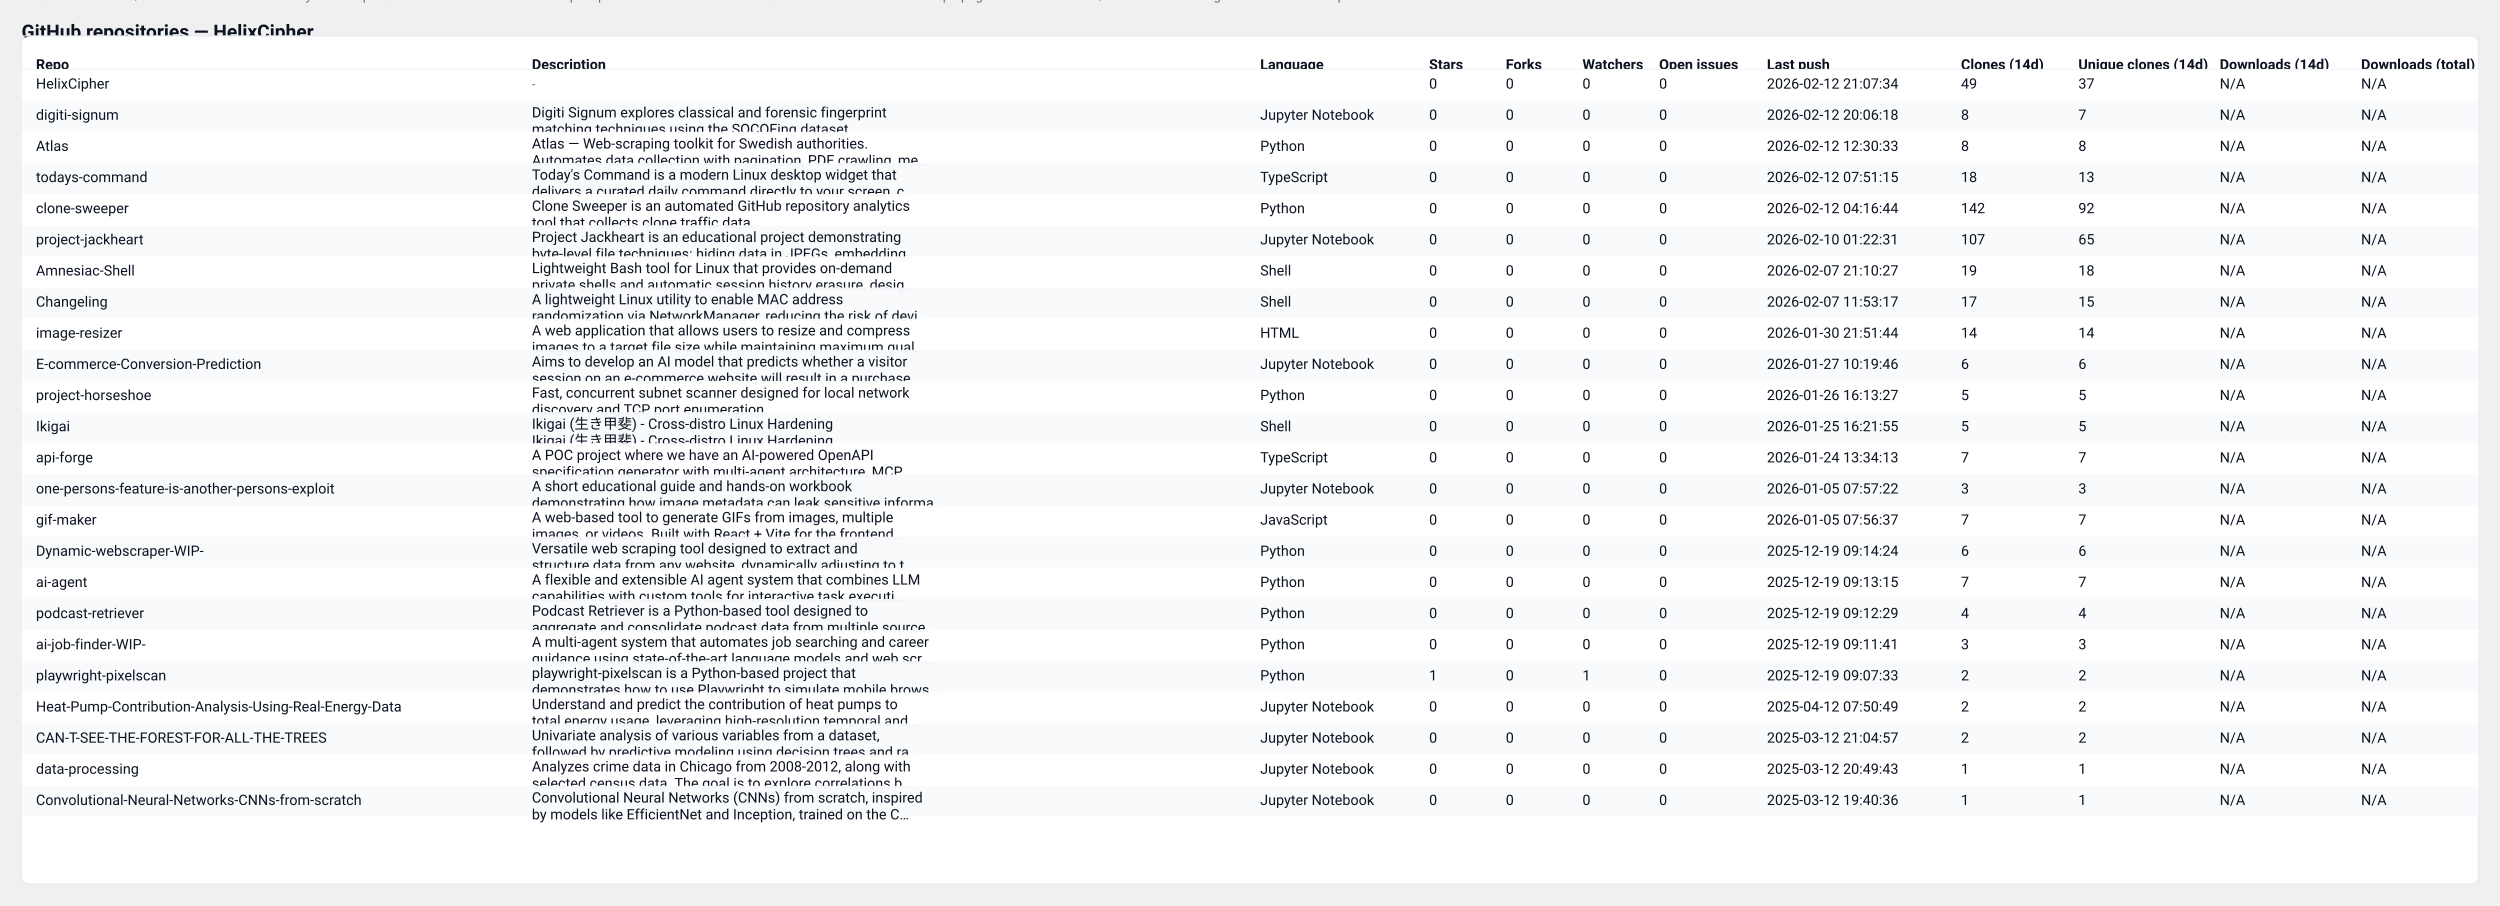
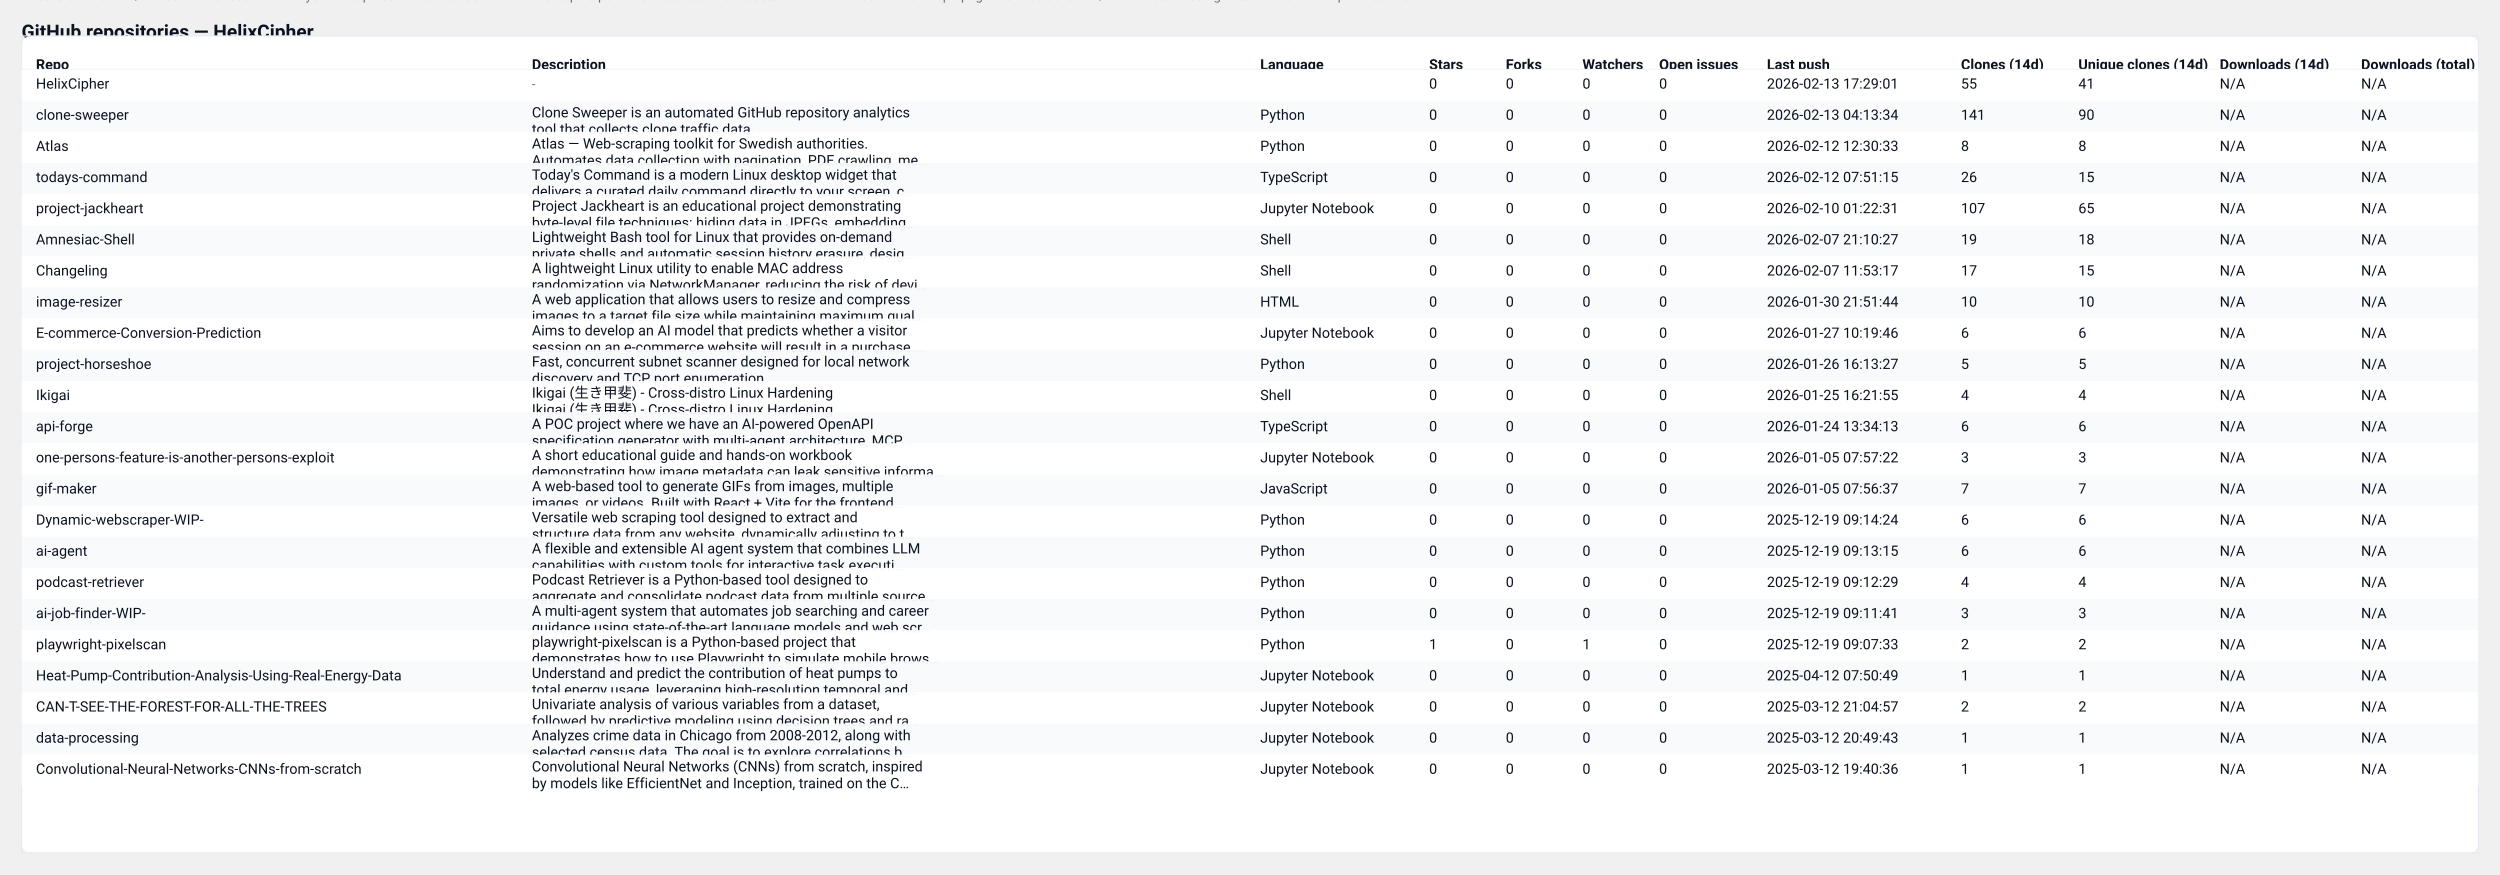
- <svg xmlns="http://www.w3.org/2000/svg" width="2087" height="756" viewBox="0 0 2087 756" role="img" aria-label="GitHub repository clones table">
+ <svg xmlns="http://www.w3.org/2000/svg" width="2087" height="730" viewBox="0 0 2087 730" role="img" aria-label="GitHub repository clones table">
  <style>
  .card { font-family: "Segoe UI", Roboto, "Helvetica Neue", Arial, sans-serif; }
  .title { font-weight:700; font-size:16px; fill: #0b1220; }
  .meta  { font-size:12px; fill:#374151; opacity:0.9; }
  .th    { font-size:12px; font-weight:700; fill:#0b1220; }
  .td    { font-size:12px; fill:#0b1220; }
  .muted { font-size:11px; fill:#6b7280; }
  .row-even { fill: #ffffff; }
  .row-odd  { fill: #f8fafc; }
  .table-border { stroke: #e6eaf2; stroke-width: 1; fill: none; }
  @media (prefers-color-scheme: dark) {
    .title, .meta, .th, .td, .muted { fill: #ffffff; }
    .row-even { fill: #0b1220; }
    .row-odd  { fill: #071026; }
    .table-border { stroke: #0f172a; }
  }
</style>
  <text x="18" y="32" class="title card">GitHub repositories — HelixCipher</text>
-   <text x="18" y="50" class="meta card">Generated: 2026-02-13T04:13:34.035710Z · Mode: Public repos only · Repos: 24 · Clones: 443 · Downloads: 0</text>
-   <rect x="18" y="30" width="2051" height="708" rx="8" class="row-even" />
-   <rect x="18" y="30" width="2051" height="708" class="table-border" />
+   <text x="18" y="50" class="meta card">Generated: 2026-02-14T04:03:22.681726Z · Mode: Public repos only · Repos: 23 · Clones: 440 · Downloads: 0</text>
+   <rect x="18" y="30" width="2051" height="682" rx="8" class="row-even" />
+   <rect x="18" y="30" width="2051" height="682" class="table-border" />
  <text x="30" y="58" class="th card">Repo</text>
  <text x="444" y="58" class="th card">Description</text>
  <text x="1052" y="58" class="th card">Language</text>
  <text x="1193" y="58" class="th card">Stars</text>
  <text x="1257" y="58" class="th card">Forks</text>
  <text x="1321" y="58" class="th card">Watchers</text>
  <text x="1385" y="58" class="th card">Open issues</text>
  <text x="1475" y="58" class="th card">Last push</text>
  <text x="1637" y="58" class="th card">Clones (14d)</text>
  <text x="1735" y="58" class="th card">Unique clones (14d)</text>
  <text x="1853" y="58" class="th card">Downloads (14d)</text>
  <text x="1971" y="58" class="th card">Downloads (total)</text>
  <line x1="18" y1="58" x2="2069" y2="58" stroke="#e6eaf2" />
  <rect x="18" y="58" width="2051" height="26" class="row-even" opacity="0.95" />
  <text x="30" y="74" class="td card">HelixCipher</text>
  <text x="444" y="74" class="muted card">-</text>
  <text x="1052" y="74" class="td card" />
  <text x="1193" y="74" class="td card">0</text>
  <text x="1257" y="74" class="td card">0</text>
  <text x="1321" y="74" class="td card">0</text>
  <text x="1385" y="74" class="td card">0</text>
-   <text x="1475" y="74" class="td card">2026-02-12 21:07:34</text>
-   <text x="1637" y="74" class="td card">49</text>
-   <text x="1735" y="74" class="td card">37</text>
+   <text x="1475" y="74" class="td card">2026-02-13 17:29:01</text>
+   <text x="1637" y="74" class="td card">55</text>
+   <text x="1735" y="74" class="td card">41</text>
  <text x="1853" y="74" class="td card">N/A</text>
  <text x="1971" y="74" class="td card">N/A</text>
  <rect x="18" y="84" width="2051" height="26" class="row-odd" opacity="0.95" />
-   <text x="30" y="100" class="td card">digiti-signum</text>
-   <text x="444" y="98" class="td card">Digiti Signum explores classical and forensic fingerprint</text>
-   <text x="444" y="112" class="td card">matching techniques using the SOCOFing dataset.</text>
-   <text x="1052" y="100" class="td card">Jupyter Notebook</text>
+   <text x="30" y="100" class="td card">clone-sweeper</text>
+   <text x="444" y="98" class="td card">Clone Sweeper is an automated GitHub repository analytics</text>
+   <text x="444" y="112" class="td card">tool that collects clone traffic data.</text>
+   <text x="1052" y="100" class="td card">Python</text>
  <text x="1193" y="100" class="td card">0</text>
  <text x="1257" y="100" class="td card">0</text>
  <text x="1321" y="100" class="td card">0</text>
  <text x="1385" y="100" class="td card">0</text>
-   <text x="1475" y="100" class="td card">2026-02-12 20:06:18</text>
-   <text x="1637" y="100" class="td card">8</text>
-   <text x="1735" y="100" class="td card">7</text>
+   <text x="1475" y="100" class="td card">2026-02-13 04:13:34</text>
+   <text x="1637" y="100" class="td card">141</text>
+   <text x="1735" y="100" class="td card">90</text>
  <text x="1853" y="100" class="td card">N/A</text>
  <text x="1971" y="100" class="td card">N/A</text>
  <rect x="18" y="110" width="2051" height="26" class="row-even" opacity="0.95" />
  <text x="30" y="126" class="td card">Atlas</text>
  <text x="444" y="124" class="td card">Atlas — Web-scraping toolkit for Swedish authorities.</text>
  <text x="444" y="138" class="td card">Automates data collection with pagination, PDF crawling, me…</text>
  <text x="1052" y="126" class="td card">Python</text>
  <text x="1193" y="126" class="td card">0</text>
  <text x="1257" y="126" class="td card">0</text>
  <text x="1321" y="126" class="td card">0</text>
  <text x="1385" y="126" class="td card">0</text>
  <text x="1475" y="126" class="td card">2026-02-12 12:30:33</text>
  <text x="1637" y="126" class="td card">8</text>
  <text x="1735" y="126" class="td card">8</text>
  <text x="1853" y="126" class="td card">N/A</text>
  <text x="1971" y="126" class="td card">N/A</text>
  <rect x="18" y="136" width="2051" height="26" class="row-odd" opacity="0.95" />
  <text x="30" y="152" class="td card">todays-command</text>
  <text x="444" y="150" class="td card">Today's Command is a modern Linux desktop widget that</text>
  <text x="444" y="164" class="td card">delivers a curated daily command directly to your screen, c…</text>
  <text x="1052" y="152" class="td card">TypeScript</text>
  <text x="1193" y="152" class="td card">0</text>
  <text x="1257" y="152" class="td card">0</text>
  <text x="1321" y="152" class="td card">0</text>
  <text x="1385" y="152" class="td card">0</text>
  <text x="1475" y="152" class="td card">2026-02-12 07:51:15</text>
-   <text x="1637" y="152" class="td card">18</text>
-   <text x="1735" y="152" class="td card">13</text>
+   <text x="1637" y="152" class="td card">26</text>
+   <text x="1735" y="152" class="td card">15</text>
  <text x="1853" y="152" class="td card">N/A</text>
  <text x="1971" y="152" class="td card">N/A</text>
  <rect x="18" y="162" width="2051" height="26" class="row-even" opacity="0.95" />
-   <text x="30" y="178" class="td card">clone-sweeper</text>
-   <text x="444" y="176" class="td card">Clone Sweeper is an automated GitHub repository analytics</text>
-   <text x="444" y="190" class="td card">tool that collects clone traffic data.</text>
-   <text x="1052" y="178" class="td card">Python</text>
+   <text x="30" y="178" class="td card">project-jackheart</text>
+   <text x="444" y="176" class="td card">Project Jackheart is an educational project demonstrating</text>
+   <text x="444" y="190" class="td card">byte-level file techniques: hiding data in JPEGs, embedding…</text>
+   <text x="1052" y="178" class="td card">Jupyter Notebook</text>
  <text x="1193" y="178" class="td card">0</text>
  <text x="1257" y="178" class="td card">0</text>
  <text x="1321" y="178" class="td card">0</text>
  <text x="1385" y="178" class="td card">0</text>
-   <text x="1475" y="178" class="td card">2026-02-12 04:16:44</text>
-   <text x="1637" y="178" class="td card">142</text>
-   <text x="1735" y="178" class="td card">92</text>
+   <text x="1475" y="178" class="td card">2026-02-10 01:22:31</text>
+   <text x="1637" y="178" class="td card">107</text>
+   <text x="1735" y="178" class="td card">65</text>
  <text x="1853" y="178" class="td card">N/A</text>
  <text x="1971" y="178" class="td card">N/A</text>
  <rect x="18" y="188" width="2051" height="26" class="row-odd" opacity="0.95" />
-   <text x="30" y="204" class="td card">project-jackheart</text>
-   <text x="444" y="202" class="td card">Project Jackheart is an educational project demonstrating</text>
-   <text x="444" y="216" class="td card">byte-level file techniques: hiding data in JPEGs, embedding…</text>
-   <text x="1052" y="204" class="td card">Jupyter Notebook</text>
+   <text x="30" y="204" class="td card">Amnesiac-Shell</text>
+   <text x="444" y="202" class="td card">Lightweight Bash tool for Linux that provides on-demand</text>
+   <text x="444" y="216" class="td card">private shells and automatic session history erasure, desig…</text>
+   <text x="1052" y="204" class="td card">Shell</text>
  <text x="1193" y="204" class="td card">0</text>
  <text x="1257" y="204" class="td card">0</text>
  <text x="1321" y="204" class="td card">0</text>
  <text x="1385" y="204" class="td card">0</text>
-   <text x="1475" y="204" class="td card">2026-02-10 01:22:31</text>
-   <text x="1637" y="204" class="td card">107</text>
-   <text x="1735" y="204" class="td card">65</text>
+   <text x="1475" y="204" class="td card">2026-02-07 21:10:27</text>
+   <text x="1637" y="204" class="td card">19</text>
+   <text x="1735" y="204" class="td card">18</text>
  <text x="1853" y="204" class="td card">N/A</text>
  <text x="1971" y="204" class="td card">N/A</text>
  <rect x="18" y="214" width="2051" height="26" class="row-even" opacity="0.95" />
-   <text x="30" y="230" class="td card">Amnesiac-Shell</text>
-   <text x="444" y="228" class="td card">Lightweight Bash tool for Linux that provides on-demand</text>
-   <text x="444" y="242" class="td card">private shells and automatic session history erasure, desig…</text>
+   <text x="30" y="230" class="td card">Changeling</text>
+   <text x="444" y="228" class="td card">A lightweight Linux utility to enable MAC address</text>
+   <text x="444" y="242" class="td card">randomization via NetworkManager, reducing the risk of devi…</text>
  <text x="1052" y="230" class="td card">Shell</text>
  <text x="1193" y="230" class="td card">0</text>
  <text x="1257" y="230" class="td card">0</text>
  <text x="1321" y="230" class="td card">0</text>
  <text x="1385" y="230" class="td card">0</text>
-   <text x="1475" y="230" class="td card">2026-02-07 21:10:27</text>
-   <text x="1637" y="230" class="td card">19</text>
-   <text x="1735" y="230" class="td card">18</text>
+   <text x="1475" y="230" class="td card">2026-02-07 11:53:17</text>
+   <text x="1637" y="230" class="td card">17</text>
+   <text x="1735" y="230" class="td card">15</text>
  <text x="1853" y="230" class="td card">N/A</text>
  <text x="1971" y="230" class="td card">N/A</text>
  <rect x="18" y="240" width="2051" height="26" class="row-odd" opacity="0.95" />
-   <text x="30" y="256" class="td card">Changeling</text>
-   <text x="444" y="254" class="td card">A lightweight Linux utility to enable MAC address</text>
-   <text x="444" y="268" class="td card">randomization via NetworkManager, reducing the risk of devi…</text>
-   <text x="1052" y="256" class="td card">Shell</text>
+   <text x="30" y="256" class="td card">image-resizer</text>
+   <text x="444" y="254" class="td card">A web application that allows users to resize and compress</text>
+   <text x="444" y="268" class="td card">images to a target file size while maintaining maximum qual…</text>
+   <text x="1052" y="256" class="td card">HTML</text>
  <text x="1193" y="256" class="td card">0</text>
  <text x="1257" y="256" class="td card">0</text>
  <text x="1321" y="256" class="td card">0</text>
  <text x="1385" y="256" class="td card">0</text>
-   <text x="1475" y="256" class="td card">2026-02-07 11:53:17</text>
-   <text x="1637" y="256" class="td card">17</text>
-   <text x="1735" y="256" class="td card">15</text>
+   <text x="1475" y="256" class="td card">2026-01-30 21:51:44</text>
+   <text x="1637" y="256" class="td card">10</text>
+   <text x="1735" y="256" class="td card">10</text>
  <text x="1853" y="256" class="td card">N/A</text>
  <text x="1971" y="256" class="td card">N/A</text>
  <rect x="18" y="266" width="2051" height="26" class="row-even" opacity="0.95" />
-   <text x="30" y="282" class="td card">image-resizer</text>
-   <text x="444" y="280" class="td card">A web application that allows users to resize and compress</text>
-   <text x="444" y="294" class="td card">images to a target file size while maintaining maximum qual…</text>
-   <text x="1052" y="282" class="td card">HTML</text>
+   <text x="30" y="282" class="td card">E-commerce-Conversion-Prediction</text>
+   <text x="444" y="280" class="td card">Aims to develop an AI model that predicts whether a visitor</text>
+   <text x="444" y="294" class="td card">session on an e-commerce website will result in a purchase.…</text>
+   <text x="1052" y="282" class="td card">Jupyter Notebook</text>
  <text x="1193" y="282" class="td card">0</text>
  <text x="1257" y="282" class="td card">0</text>
  <text x="1321" y="282" class="td card">0</text>
  <text x="1385" y="282" class="td card">0</text>
-   <text x="1475" y="282" class="td card">2026-01-30 21:51:44</text>
-   <text x="1637" y="282" class="td card">14</text>
-   <text x="1735" y="282" class="td card">14</text>
+   <text x="1475" y="282" class="td card">2026-01-27 10:19:46</text>
+   <text x="1637" y="282" class="td card">6</text>
+   <text x="1735" y="282" class="td card">6</text>
  <text x="1853" y="282" class="td card">N/A</text>
  <text x="1971" y="282" class="td card">N/A</text>
  <rect x="18" y="292" width="2051" height="26" class="row-odd" opacity="0.95" />
-   <text x="30" y="308" class="td card">E-commerce-Conversion-Prediction</text>
-   <text x="444" y="306" class="td card">Aims to develop an AI model that predicts whether a visitor</text>
-   <text x="444" y="320" class="td card">session on an e-commerce website will result in a purchase.…</text>
-   <text x="1052" y="308" class="td card">Jupyter Notebook</text>
+   <text x="30" y="308" class="td card">project-horseshoe</text>
+   <text x="444" y="306" class="td card">Fast, concurrent subnet scanner designed for local network</text>
+   <text x="444" y="320" class="td card">discovery and TCP port enumeration.</text>
+   <text x="1052" y="308" class="td card">Python</text>
  <text x="1193" y="308" class="td card">0</text>
  <text x="1257" y="308" class="td card">0</text>
  <text x="1321" y="308" class="td card">0</text>
  <text x="1385" y="308" class="td card">0</text>
-   <text x="1475" y="308" class="td card">2026-01-27 10:19:46</text>
-   <text x="1637" y="308" class="td card">6</text>
-   <text x="1735" y="308" class="td card">6</text>
+   <text x="1475" y="308" class="td card">2026-01-26 16:13:27</text>
+   <text x="1637" y="308" class="td card">5</text>
+   <text x="1735" y="308" class="td card">5</text>
  <text x="1853" y="308" class="td card">N/A</text>
  <text x="1971" y="308" class="td card">N/A</text>
  <rect x="18" y="318" width="2051" height="26" class="row-even" opacity="0.95" />
-   <text x="30" y="334" class="td card">project-horseshoe</text>
-   <text x="444" y="332" class="td card">Fast, concurrent subnet scanner designed for local network</text>
-   <text x="444" y="346" class="td card">discovery and TCP port enumeration.</text>
-   <text x="1052" y="334" class="td card">Python</text>
+   <text x="30" y="334" class="td card">Ikigai</text>
+   <text x="444" y="332" class="td card">Ikigai (生き甲斐) - Cross-distro Linux Hardening</text>
+   <text x="444" y="346" class="td card">Ikigai (生き甲斐) - Cross-distro Linux Hardening</text>
+   <text x="1052" y="334" class="td card">Shell</text>
  <text x="1193" y="334" class="td card">0</text>
  <text x="1257" y="334" class="td card">0</text>
  <text x="1321" y="334" class="td card">0</text>
  <text x="1385" y="334" class="td card">0</text>
-   <text x="1475" y="334" class="td card">2026-01-26 16:13:27</text>
-   <text x="1637" y="334" class="td card">5</text>
-   <text x="1735" y="334" class="td card">5</text>
+   <text x="1475" y="334" class="td card">2026-01-25 16:21:55</text>
+   <text x="1637" y="334" class="td card">4</text>
+   <text x="1735" y="334" class="td card">4</text>
  <text x="1853" y="334" class="td card">N/A</text>
  <text x="1971" y="334" class="td card">N/A</text>
  <rect x="18" y="344" width="2051" height="26" class="row-odd" opacity="0.95" />
-   <text x="30" y="360" class="td card">Ikigai</text>
-   <text x="444" y="358" class="td card">Ikigai (生き甲斐) - Cross-distro Linux Hardening</text>
-   <text x="444" y="372" class="td card">Ikigai (生き甲斐) - Cross-distro Linux Hardening</text>
-   <text x="1052" y="360" class="td card">Shell</text>
+   <text x="30" y="360" class="td card">api-forge</text>
+   <text x="444" y="358" class="td card">A POC project where we have an AI-powered OpenAPI</text>
+   <text x="444" y="372" class="td card">specification generator with multi-agent architecture, MCP …</text>
+   <text x="1052" y="360" class="td card">TypeScript</text>
  <text x="1193" y="360" class="td card">0</text>
  <text x="1257" y="360" class="td card">0</text>
  <text x="1321" y="360" class="td card">0</text>
  <text x="1385" y="360" class="td card">0</text>
-   <text x="1475" y="360" class="td card">2026-01-25 16:21:55</text>
-   <text x="1637" y="360" class="td card">5</text>
-   <text x="1735" y="360" class="td card">5</text>
+   <text x="1475" y="360" class="td card">2026-01-24 13:34:13</text>
+   <text x="1637" y="360" class="td card">6</text>
+   <text x="1735" y="360" class="td card">6</text>
  <text x="1853" y="360" class="td card">N/A</text>
  <text x="1971" y="360" class="td card">N/A</text>
  <rect x="18" y="370" width="2051" height="26" class="row-even" opacity="0.95" />
-   <text x="30" y="386" class="td card">api-forge</text>
-   <text x="444" y="384" class="td card">A POC project where we have an AI-powered OpenAPI</text>
-   <text x="444" y="398" class="td card">specification generator with multi-agent architecture, MCP …</text>
-   <text x="1052" y="386" class="td card">TypeScript</text>
+   <text x="30" y="386" class="td card">one-persons-feature-is-another-persons-exploit</text>
+   <text x="444" y="384" class="td card">A short educational guide and hands-on workbook</text>
+   <text x="444" y="398" class="td card">demonstrating how image metadata can leak sensitive informa…</text>
+   <text x="1052" y="386" class="td card">Jupyter Notebook</text>
  <text x="1193" y="386" class="td card">0</text>
  <text x="1257" y="386" class="td card">0</text>
  <text x="1321" y="386" class="td card">0</text>
  <text x="1385" y="386" class="td card">0</text>
-   <text x="1475" y="386" class="td card">2026-01-24 13:34:13</text>
-   <text x="1637" y="386" class="td card">7</text>
-   <text x="1735" y="386" class="td card">7</text>
+   <text x="1475" y="386" class="td card">2026-01-05 07:57:22</text>
+   <text x="1637" y="386" class="td card">3</text>
+   <text x="1735" y="386" class="td card">3</text>
  <text x="1853" y="386" class="td card">N/A</text>
  <text x="1971" y="386" class="td card">N/A</text>
  <rect x="18" y="396" width="2051" height="26" class="row-odd" opacity="0.95" />
-   <text x="30" y="412" class="td card">one-persons-feature-is-another-persons-exploit</text>
-   <text x="444" y="410" class="td card">A short educational guide and hands-on workbook</text>
-   <text x="444" y="424" class="td card">demonstrating how image metadata can leak sensitive informa…</text>
-   <text x="1052" y="412" class="td card">Jupyter Notebook</text>
+   <text x="30" y="412" class="td card">gif-maker</text>
+   <text x="444" y="410" class="td card">A web-based tool to generate GIFs from images, multiple</text>
+   <text x="444" y="424" class="td card">images, or videos. Built with React + Vite for the frontend…</text>
+   <text x="1052" y="412" class="td card">JavaScript</text>
  <text x="1193" y="412" class="td card">0</text>
  <text x="1257" y="412" class="td card">0</text>
  <text x="1321" y="412" class="td card">0</text>
  <text x="1385" y="412" class="td card">0</text>
-   <text x="1475" y="412" class="td card">2026-01-05 07:57:22</text>
-   <text x="1637" y="412" class="td card">3</text>
-   <text x="1735" y="412" class="td card">3</text>
+   <text x="1475" y="412" class="td card">2026-01-05 07:56:37</text>
+   <text x="1637" y="412" class="td card">7</text>
+   <text x="1735" y="412" class="td card">7</text>
  <text x="1853" y="412" class="td card">N/A</text>
  <text x="1971" y="412" class="td card">N/A</text>
  <rect x="18" y="422" width="2051" height="26" class="row-even" opacity="0.95" />
-   <text x="30" y="438" class="td card">gif-maker</text>
-   <text x="444" y="436" class="td card">A web-based tool to generate GIFs from images, multiple</text>
-   <text x="444" y="450" class="td card">images, or videos. Built with React + Vite for the frontend…</text>
-   <text x="1052" y="438" class="td card">JavaScript</text>
+   <text x="30" y="438" class="td card">Dynamic-webscraper-WIP-</text>
+   <text x="444" y="436" class="td card">Versatile web scraping tool designed to extract and</text>
+   <text x="444" y="450" class="td card">structure data from any website, dynamically adjusting to t…</text>
+   <text x="1052" y="438" class="td card">Python</text>
  <text x="1193" y="438" class="td card">0</text>
  <text x="1257" y="438" class="td card">0</text>
  <text x="1321" y="438" class="td card">0</text>
  <text x="1385" y="438" class="td card">0</text>
-   <text x="1475" y="438" class="td card">2026-01-05 07:56:37</text>
-   <text x="1637" y="438" class="td card">7</text>
-   <text x="1735" y="438" class="td card">7</text>
+   <text x="1475" y="438" class="td card">2025-12-19 09:14:24</text>
+   <text x="1637" y="438" class="td card">6</text>
+   <text x="1735" y="438" class="td card">6</text>
  <text x="1853" y="438" class="td card">N/A</text>
  <text x="1971" y="438" class="td card">N/A</text>
  <rect x="18" y="448" width="2051" height="26" class="row-odd" opacity="0.95" />
-   <text x="30" y="464" class="td card">Dynamic-webscraper-WIP-</text>
-   <text x="444" y="462" class="td card">Versatile web scraping tool designed to extract and</text>
-   <text x="444" y="476" class="td card">structure data from any website, dynamically adjusting to t…</text>
+   <text x="30" y="464" class="td card">ai-agent</text>
+   <text x="444" y="462" class="td card">A flexible and extensible AI agent system that combines LLM</text>
+   <text x="444" y="476" class="td card">capabilities with custom tools for interactive task executi…</text>
  <text x="1052" y="464" class="td card">Python</text>
  <text x="1193" y="464" class="td card">0</text>
  <text x="1257" y="464" class="td card">0</text>
  <text x="1321" y="464" class="td card">0</text>
  <text x="1385" y="464" class="td card">0</text>
-   <text x="1475" y="464" class="td card">2025-12-19 09:14:24</text>
+   <text x="1475" y="464" class="td card">2025-12-19 09:13:15</text>
  <text x="1637" y="464" class="td card">6</text>
  <text x="1735" y="464" class="td card">6</text>
  <text x="1853" y="464" class="td card">N/A</text>
  <text x="1971" y="464" class="td card">N/A</text>
  <rect x="18" y="474" width="2051" height="26" class="row-even" opacity="0.95" />
-   <text x="30" y="490" class="td card">ai-agent</text>
-   <text x="444" y="488" class="td card">A flexible and extensible AI agent system that combines LLM</text>
-   <text x="444" y="502" class="td card">capabilities with custom tools for interactive task executi…</text>
+   <text x="30" y="490" class="td card">podcast-retriever</text>
+   <text x="444" y="488" class="td card">Podcast Retriever is a Python-based tool designed to</text>
+   <text x="444" y="502" class="td card">aggregate and consolidate podcast data from multiple source…</text>
  <text x="1052" y="490" class="td card">Python</text>
  <text x="1193" y="490" class="td card">0</text>
  <text x="1257" y="490" class="td card">0</text>
  <text x="1321" y="490" class="td card">0</text>
  <text x="1385" y="490" class="td card">0</text>
-   <text x="1475" y="490" class="td card">2025-12-19 09:13:15</text>
-   <text x="1637" y="490" class="td card">7</text>
-   <text x="1735" y="490" class="td card">7</text>
+   <text x="1475" y="490" class="td card">2025-12-19 09:12:29</text>
+   <text x="1637" y="490" class="td card">4</text>
+   <text x="1735" y="490" class="td card">4</text>
  <text x="1853" y="490" class="td card">N/A</text>
  <text x="1971" y="490" class="td card">N/A</text>
  <rect x="18" y="500" width="2051" height="26" class="row-odd" opacity="0.95" />
-   <text x="30" y="516" class="td card">podcast-retriever</text>
-   <text x="444" y="514" class="td card">Podcast Retriever is a Python-based tool designed to</text>
-   <text x="444" y="528" class="td card">aggregate and consolidate podcast data from multiple source…</text>
+   <text x="30" y="516" class="td card">ai-job-finder-WIP-</text>
+   <text x="444" y="514" class="td card">A multi-agent system that automates job searching and career</text>
+   <text x="444" y="528" class="td card">guidance using state-of-the-art language models and web scr…</text>
  <text x="1052" y="516" class="td card">Python</text>
  <text x="1193" y="516" class="td card">0</text>
  <text x="1257" y="516" class="td card">0</text>
  <text x="1321" y="516" class="td card">0</text>
  <text x="1385" y="516" class="td card">0</text>
-   <text x="1475" y="516" class="td card">2025-12-19 09:12:29</text>
-   <text x="1637" y="516" class="td card">4</text>
-   <text x="1735" y="516" class="td card">4</text>
+   <text x="1475" y="516" class="td card">2025-12-19 09:11:41</text>
+   <text x="1637" y="516" class="td card">3</text>
+   <text x="1735" y="516" class="td card">3</text>
  <text x="1853" y="516" class="td card">N/A</text>
  <text x="1971" y="516" class="td card">N/A</text>
  <rect x="18" y="526" width="2051" height="26" class="row-even" opacity="0.95" />
-   <text x="30" y="542" class="td card">ai-job-finder-WIP-</text>
-   <text x="444" y="540" class="td card">A multi-agent system that automates job searching and career</text>
-   <text x="444" y="554" class="td card">guidance using state-of-the-art language models and web scr…</text>
+   <text x="30" y="542" class="td card">playwright-pixelscan</text>
+   <text x="444" y="540" class="td card">playwright-pixelscan is a Python-based project that</text>
+   <text x="444" y="554" class="td card">demonstrates how to use Playwright to simulate mobile brows…</text>
  <text x="1052" y="542" class="td card">Python</text>
-   <text x="1193" y="542" class="td card">0</text>
+   <text x="1193" y="542" class="td card">1</text>
  <text x="1257" y="542" class="td card">0</text>
-   <text x="1321" y="542" class="td card">0</text>
+   <text x="1321" y="542" class="td card">1</text>
  <text x="1385" y="542" class="td card">0</text>
-   <text x="1475" y="542" class="td card">2025-12-19 09:11:41</text>
-   <text x="1637" y="542" class="td card">3</text>
-   <text x="1735" y="542" class="td card">3</text>
+   <text x="1475" y="542" class="td card">2025-12-19 09:07:33</text>
+   <text x="1637" y="542" class="td card">2</text>
+   <text x="1735" y="542" class="td card">2</text>
  <text x="1853" y="542" class="td card">N/A</text>
  <text x="1971" y="542" class="td card">N/A</text>
  <rect x="18" y="552" width="2051" height="26" class="row-odd" opacity="0.95" />
-   <text x="30" y="568" class="td card">playwright-pixelscan</text>
-   <text x="444" y="566" class="td card">playwright-pixelscan is a Python-based project that</text>
-   <text x="444" y="580" class="td card">demonstrates how to use Playwright to simulate mobile brows…</text>
-   <text x="1052" y="568" class="td card">Python</text>
-   <text x="1193" y="568" class="td card">1</text>
+   <text x="30" y="568" class="td card">Heat-Pump-Contribution-Analysis-Using-Real-Energy-Data</text>
+   <text x="444" y="566" class="td card">Understand and predict the contribution of heat pumps to</text>
+   <text x="444" y="580" class="td card">total energy usage, leveraging high-resolution temporal and…</text>
+   <text x="1052" y="568" class="td card">Jupyter Notebook</text>
+   <text x="1193" y="568" class="td card">0</text>
  <text x="1257" y="568" class="td card">0</text>
-   <text x="1321" y="568" class="td card">1</text>
+   <text x="1321" y="568" class="td card">0</text>
  <text x="1385" y="568" class="td card">0</text>
-   <text x="1475" y="568" class="td card">2025-12-19 09:07:33</text>
-   <text x="1637" y="568" class="td card">2</text>
-   <text x="1735" y="568" class="td card">2</text>
+   <text x="1475" y="568" class="td card">2025-04-12 07:50:49</text>
+   <text x="1637" y="568" class="td card">1</text>
+   <text x="1735" y="568" class="td card">1</text>
  <text x="1853" y="568" class="td card">N/A</text>
  <text x="1971" y="568" class="td card">N/A</text>
  <rect x="18" y="578" width="2051" height="26" class="row-even" opacity="0.95" />
-   <text x="30" y="594" class="td card">Heat-Pump-Contribution-Analysis-Using-Real-Energy-Data</text>
-   <text x="444" y="592" class="td card">Understand and predict the contribution of heat pumps to</text>
-   <text x="444" y="606" class="td card">total energy usage, leveraging high-resolution temporal and…</text>
+   <text x="30" y="594" class="td card">CAN-T-SEE-THE-FOREST-FOR-ALL-THE-TREES</text>
+   <text x="444" y="592" class="td card">Univariate analysis of various variables from a dataset,</text>
+   <text x="444" y="606" class="td card">followed by predictive modeling using decision trees and ra…</text>
  <text x="1052" y="594" class="td card">Jupyter Notebook</text>
  <text x="1193" y="594" class="td card">0</text>
  <text x="1257" y="594" class="td card">0</text>
  <text x="1321" y="594" class="td card">0</text>
  <text x="1385" y="594" class="td card">0</text>
-   <text x="1475" y="594" class="td card">2025-04-12 07:50:49</text>
+   <text x="1475" y="594" class="td card">2025-03-12 21:04:57</text>
  <text x="1637" y="594" class="td card">2</text>
  <text x="1735" y="594" class="td card">2</text>
  <text x="1853" y="594" class="td card">N/A</text>
  <text x="1971" y="594" class="td card">N/A</text>
  <rect x="18" y="604" width="2051" height="26" class="row-odd" opacity="0.95" />
-   <text x="30" y="620" class="td card">CAN-T-SEE-THE-FOREST-FOR-ALL-THE-TREES</text>
-   <text x="444" y="618" class="td card">Univariate analysis of various variables from a dataset,</text>
-   <text x="444" y="632" class="td card">followed by predictive modeling using decision trees and ra…</text>
+   <text x="30" y="620" class="td card">data-processing</text>
+   <text x="444" y="618" class="td card">Analyzes crime data in Chicago from 2008-2012, along with</text>
+   <text x="444" y="632" class="td card">selected census data. The goal is to explore correlations b…</text>
  <text x="1052" y="620" class="td card">Jupyter Notebook</text>
  <text x="1193" y="620" class="td card">0</text>
  <text x="1257" y="620" class="td card">0</text>
  <text x="1321" y="620" class="td card">0</text>
  <text x="1385" y="620" class="td card">0</text>
-   <text x="1475" y="620" class="td card">2025-03-12 21:04:57</text>
-   <text x="1637" y="620" class="td card">2</text>
-   <text x="1735" y="620" class="td card">2</text>
+   <text x="1475" y="620" class="td card">2025-03-12 20:49:43</text>
+   <text x="1637" y="620" class="td card">1</text>
+   <text x="1735" y="620" class="td card">1</text>
  <text x="1853" y="620" class="td card">N/A</text>
  <text x="1971" y="620" class="td card">N/A</text>
  <rect x="18" y="630" width="2051" height="26" class="row-even" opacity="0.95" />
-   <text x="30" y="646" class="td card">data-processing</text>
-   <text x="444" y="644" class="td card">Analyzes crime data in Chicago from 2008-2012, along with</text>
-   <text x="444" y="658" class="td card">selected census data. The goal is to explore correlations b…</text>
+   <text x="30" y="646" class="td card">Convolutional-Neural-Networks-CNNs-from-scratch</text>
+   <text x="444" y="644" class="td card">Convolutional Neural Networks (CNNs) from scratch, inspired</text>
+   <text x="444" y="658" class="td card">by models like EfficientNet and Inception, trained on the C…</text>
  <text x="1052" y="646" class="td card">Jupyter Notebook</text>
  <text x="1193" y="646" class="td card">0</text>
  <text x="1257" y="646" class="td card">0</text>
  <text x="1321" y="646" class="td card">0</text>
  <text x="1385" y="646" class="td card">0</text>
-   <text x="1475" y="646" class="td card">2025-03-12 20:49:43</text>
+   <text x="1475" y="646" class="td card">2025-03-12 19:40:36</text>
  <text x="1637" y="646" class="td card">1</text>
  <text x="1735" y="646" class="td card">1</text>
  <text x="1853" y="646" class="td card">N/A</text>
  <text x="1971" y="646" class="td card">N/A</text>
-   <rect x="18" y="656" width="2051" height="26" class="row-odd" opacity="0.95" />
-   <text x="30" y="672" class="td card">Convolutional-Neural-Networks-CNNs-from-scratch</text>
-   <text x="444" y="670" class="td card">Convolutional Neural Networks (CNNs) from scratch, inspired</text>
-   <text x="444" y="684" class="td card">by models like EfficientNet and Inception, trained on the C…</text>
-   <text x="1052" y="672" class="td card">Jupyter Notebook</text>
-   <text x="1193" y="672" class="td card">0</text>
-   <text x="1257" y="672" class="td card">0</text>
-   <text x="1321" y="672" class="td card">0</text>
-   <text x="1385" y="672" class="td card">0</text>
-   <text x="1475" y="672" class="td card">2025-03-12 19:40:36</text>
-   <text x="1637" y="672" class="td card">1</text>
-   <text x="1735" y="672" class="td card">1</text>
-   <text x="1853" y="672" class="td card">N/A</text>
-   <text x="1971" y="672" class="td card">N/A</text>
  <text x="18" y="" class="muted card">Note: GitHub traffic/clones shows recent ~14 days and requires owner access. Downloads require published releases with assets - ZIP downloads from the repo page are not tracked. 'N/A' indicates missing data or insufficient permissions.</text>
</svg>
